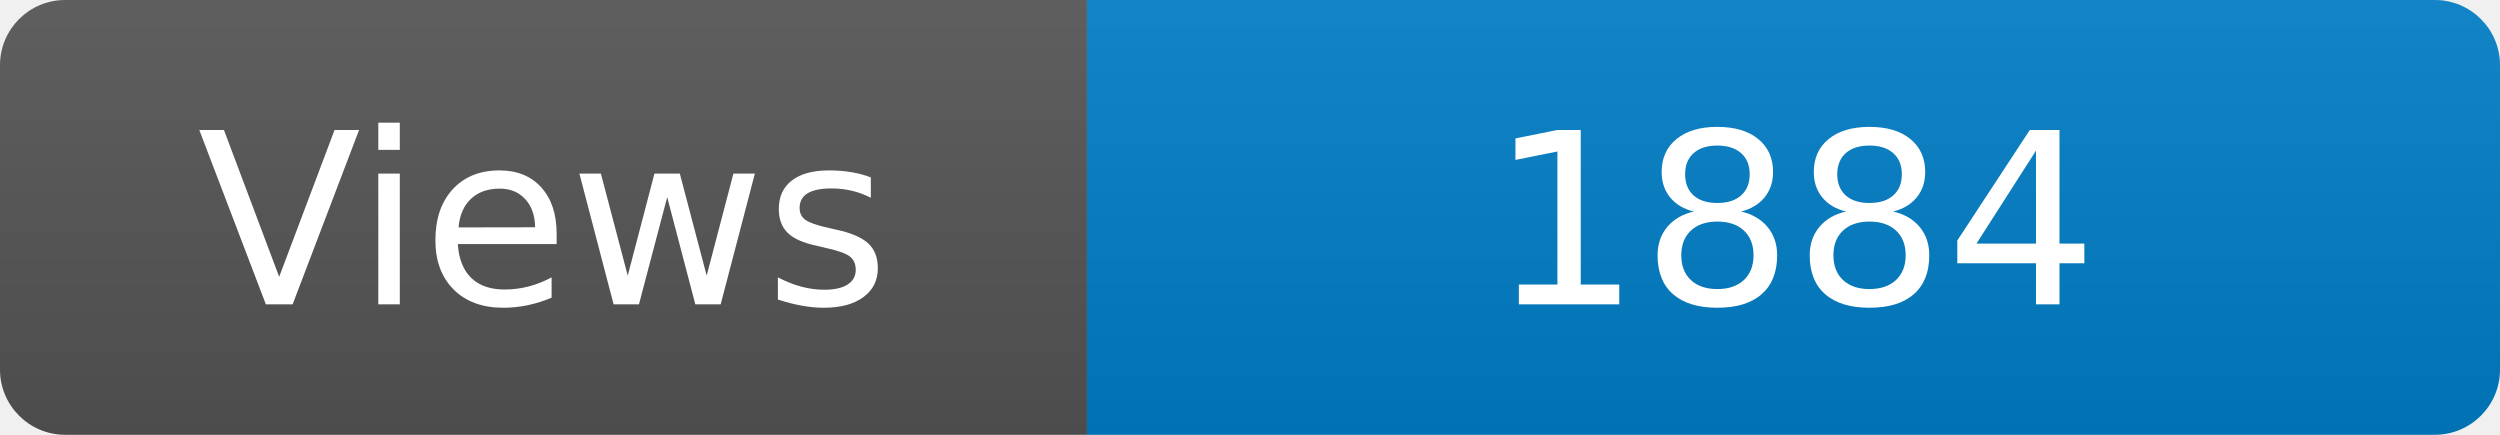
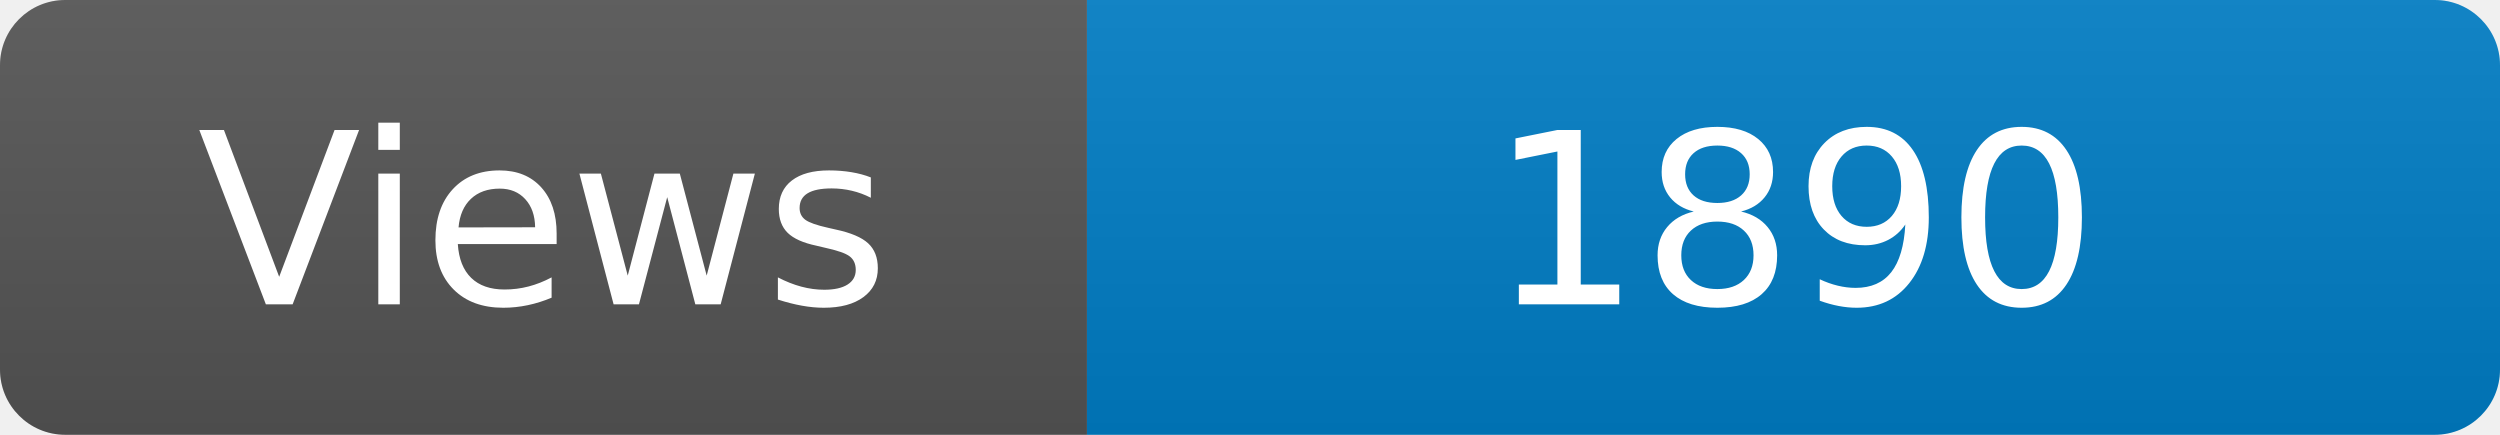
<svg xmlns="http://www.w3.org/2000/svg" width="115" height="20" role="img" aria-label="Maintained?: yes">
  <linearGradient id="s" x2="0" y2="100%">
    <stop offset="0" stop-color="#bbb" stop-opacity=".1" />
    <stop offset="1" stop-opacity=".1" />
  </linearGradient>
  <clipPath id="r">
    <rect width="115" height="20" rx="3" fill="#fff" />
  </clipPath>
  <g clip-path="url(#r)">
    <rect width="50" height="20" fill="#555" />
    <rect x="50" width="160" height="20" fill="#007ec6" />
    <rect width="115" height="20" fill="url(#s)" />
  </g>
  <g fill="#fff" text-anchor="middle" font-family="Verdana,Geneva,DejaVu Sans,sans-serif" font-size="110">
    <text x="250" y="140" transform="scale(.1)" fill="#fff">Views</text>
-     <text x="825" y="140" transform="scale(.1)" fill="#fff">1884</text>
+     <text x="825" y="140" transform="scale(.1)" fill="#fff">1890</text>
  </g>
</svg>
